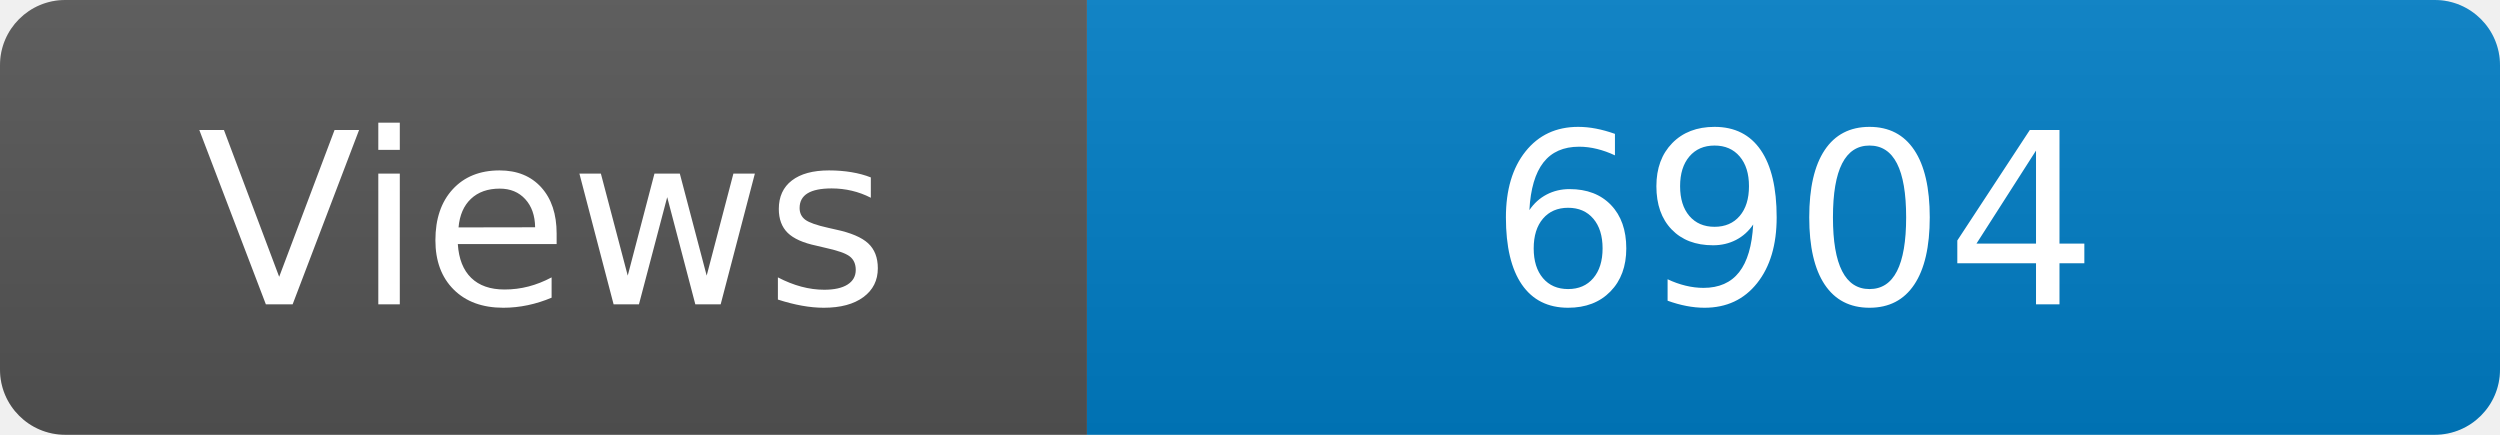
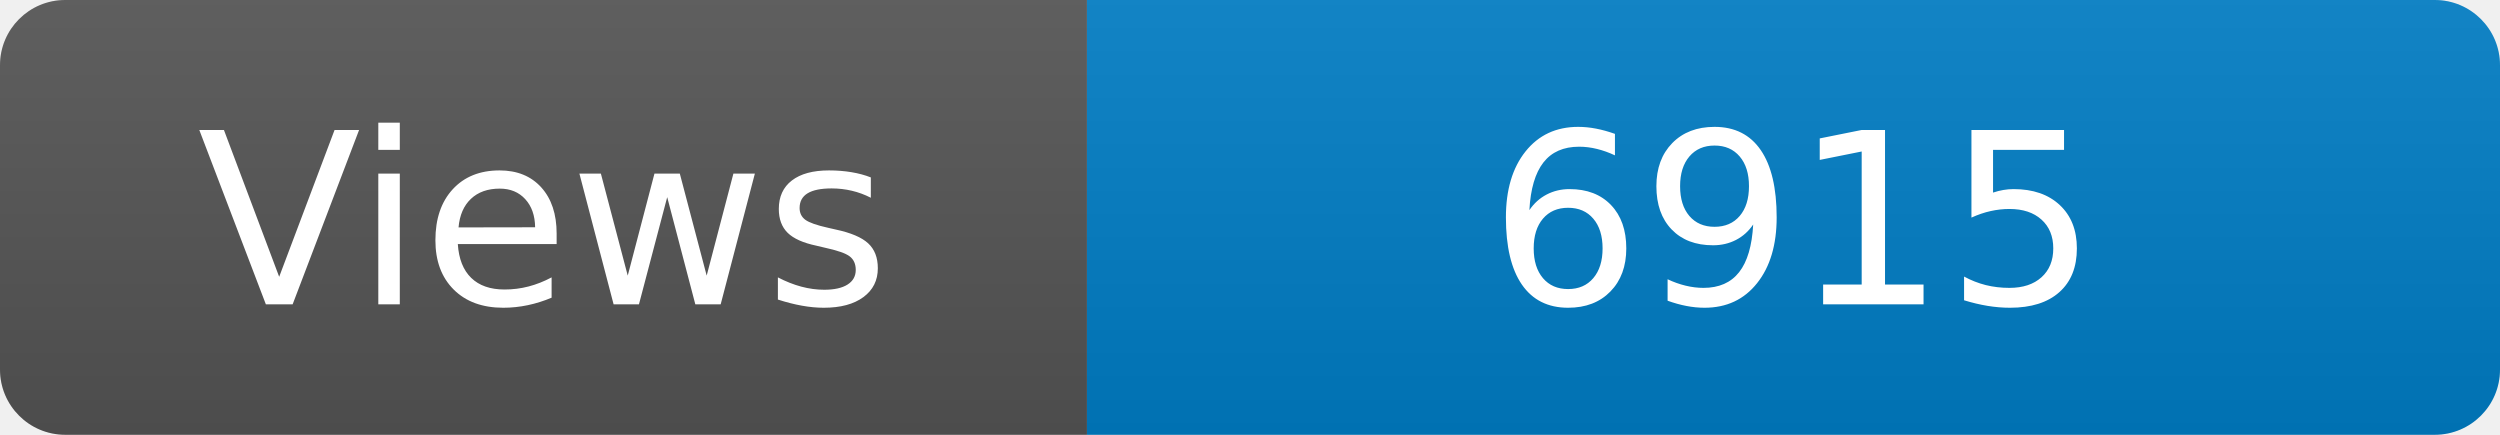
<svg xmlns="http://www.w3.org/2000/svg" width="115" height="20" role="img" aria-label="Maintained?: yes">
  <linearGradient id="s" x2="0" y2="100%">
    <stop offset="0" stop-color="#bbb" stop-opacity=".1" />
    <stop offset="1" stop-opacity=".1" />
  </linearGradient>
  <clipPath id="r">
    <rect width="115" height="20" rx="3" fill="#fff" />
  </clipPath>
  <g clip-path="url(#r)">
    <rect width="50" height="20" fill="#555" />
    <rect x="50" width="160" height="20" fill="#007ec6" />
    <rect width="115" height="20" fill="url(#s)" />
  </g>
  <g fill="#fff" text-anchor="middle" font-family="Verdana,Geneva,DejaVu Sans,sans-serif" font-size="110">
    <text x="250" y="140" transform="scale(.1)" fill="#fff">Views</text>
-     <text x="825" y="140" transform="scale(.1)" fill="#fff">6904</text>
+     <text x="825" y="140" transform="scale(.1)" fill="#fff">6915</text>
  </g>
</svg>
